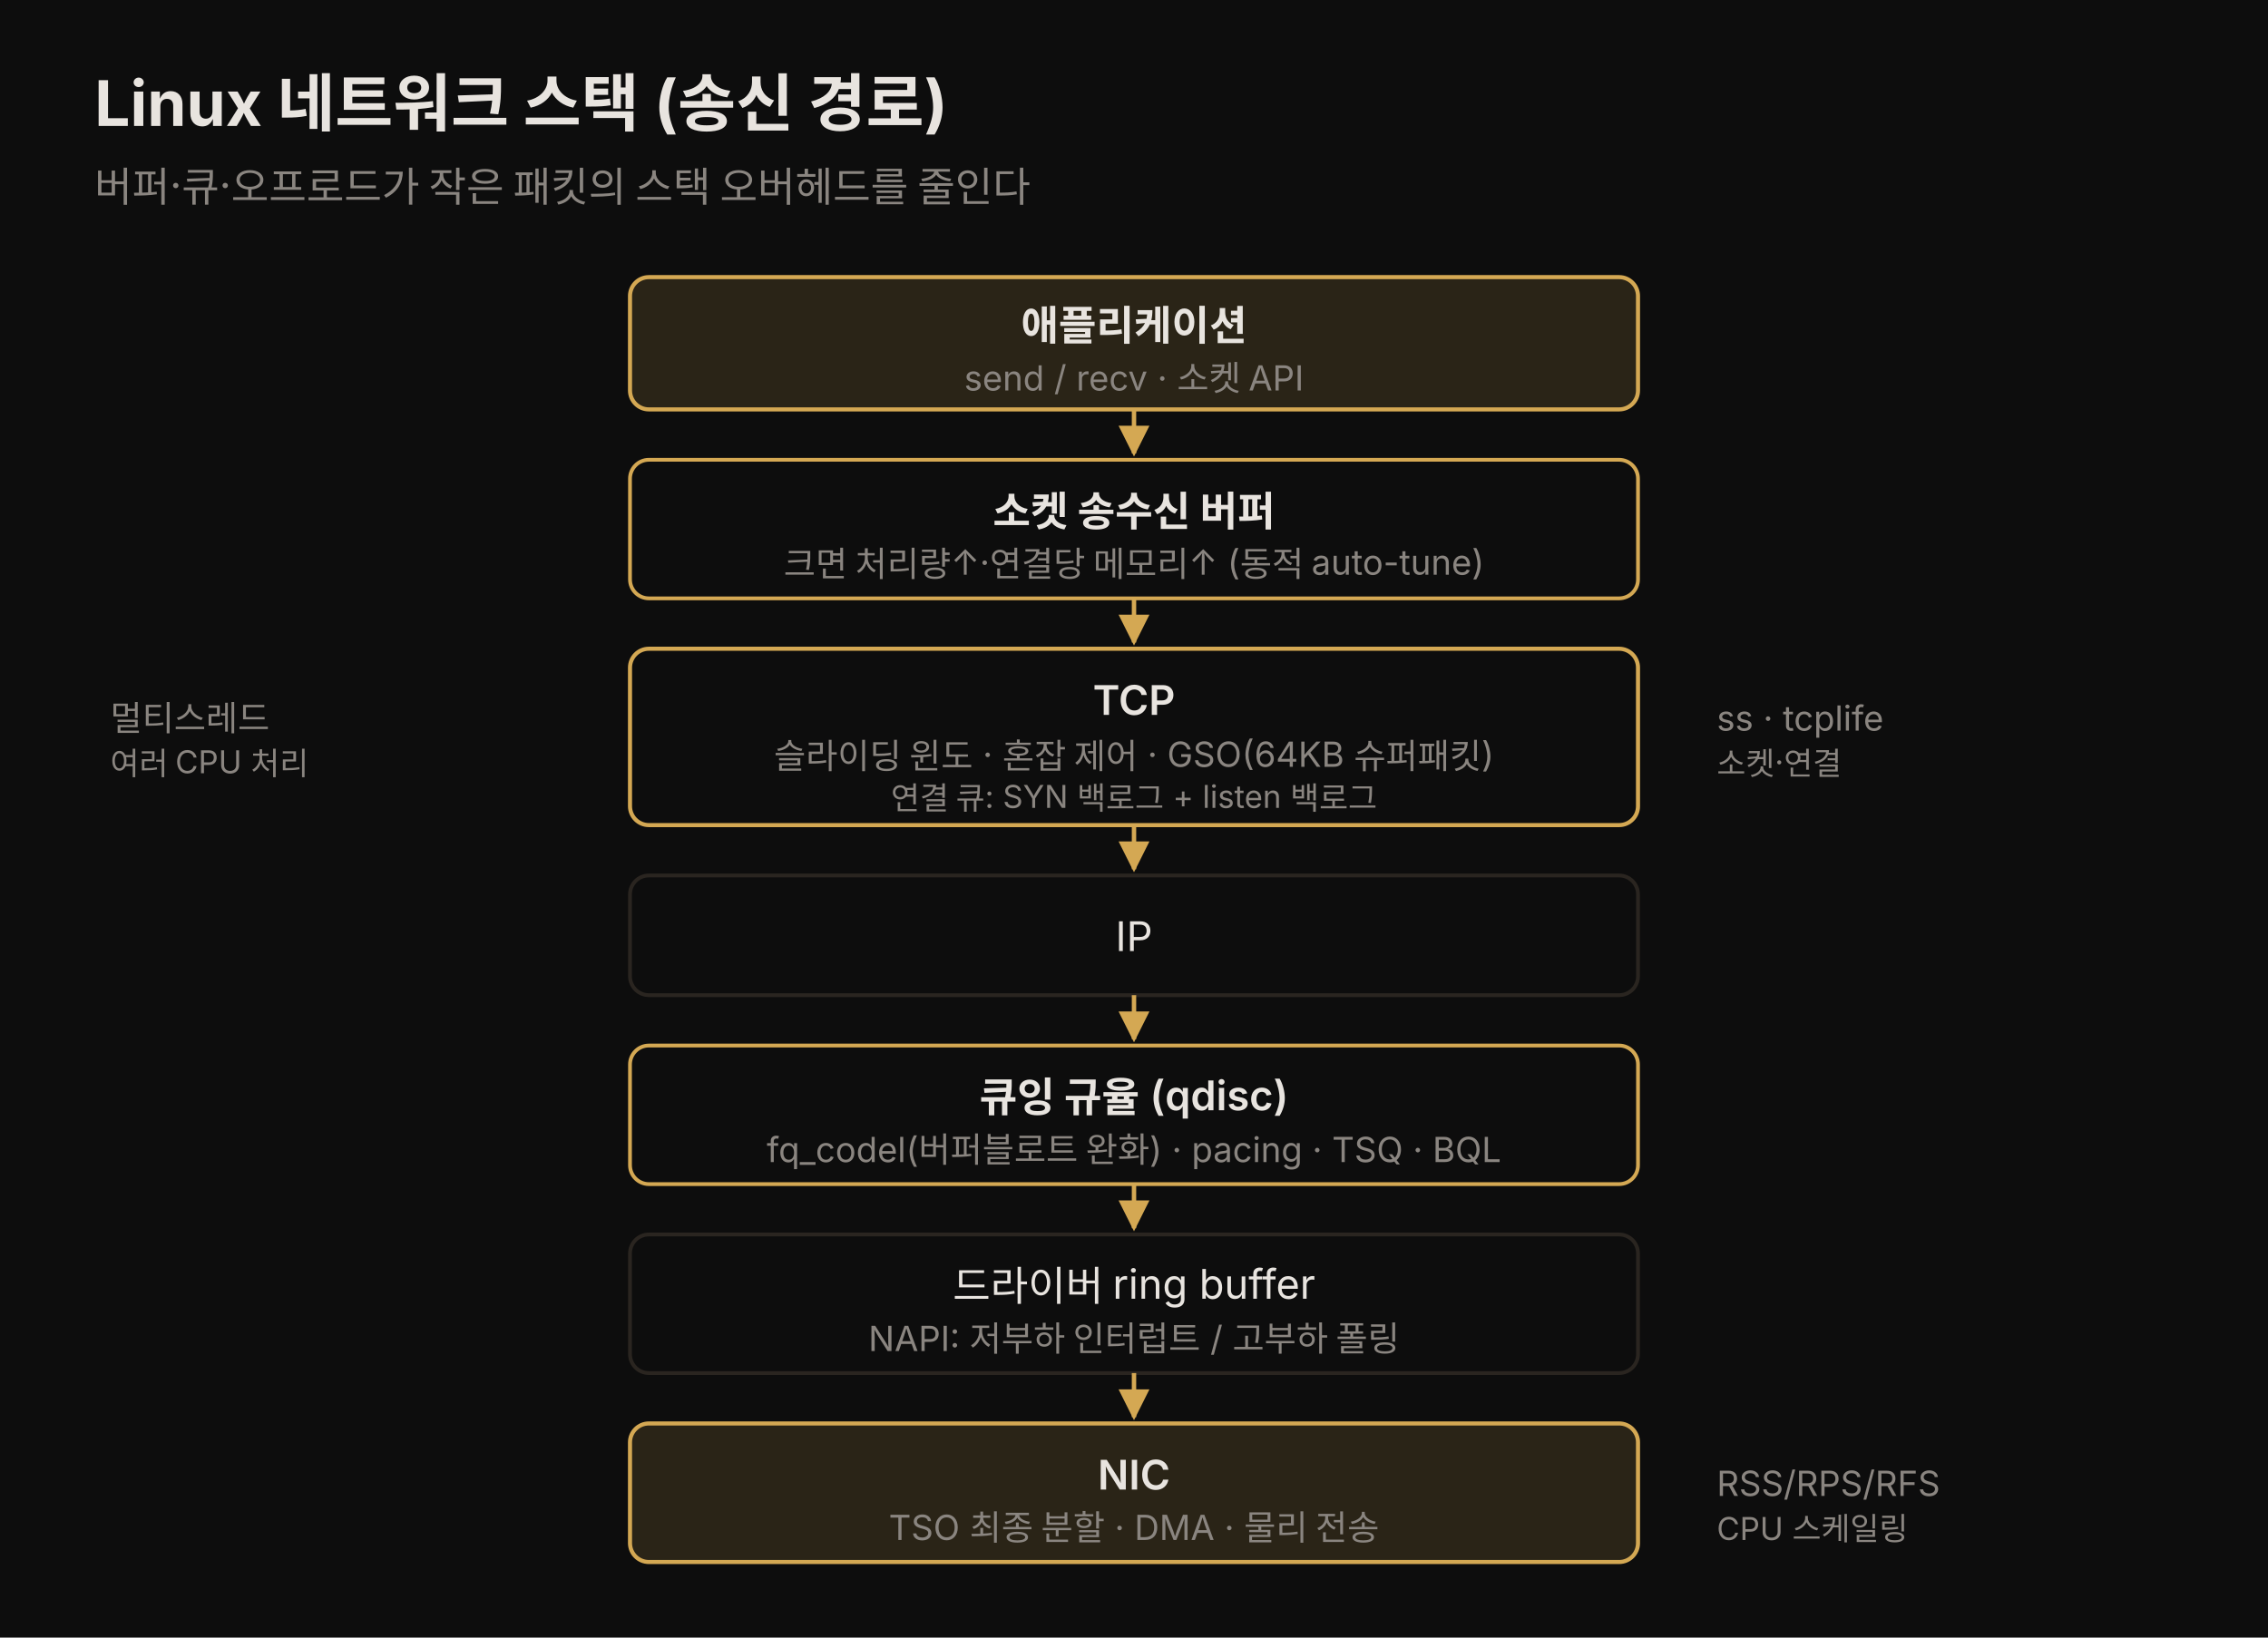
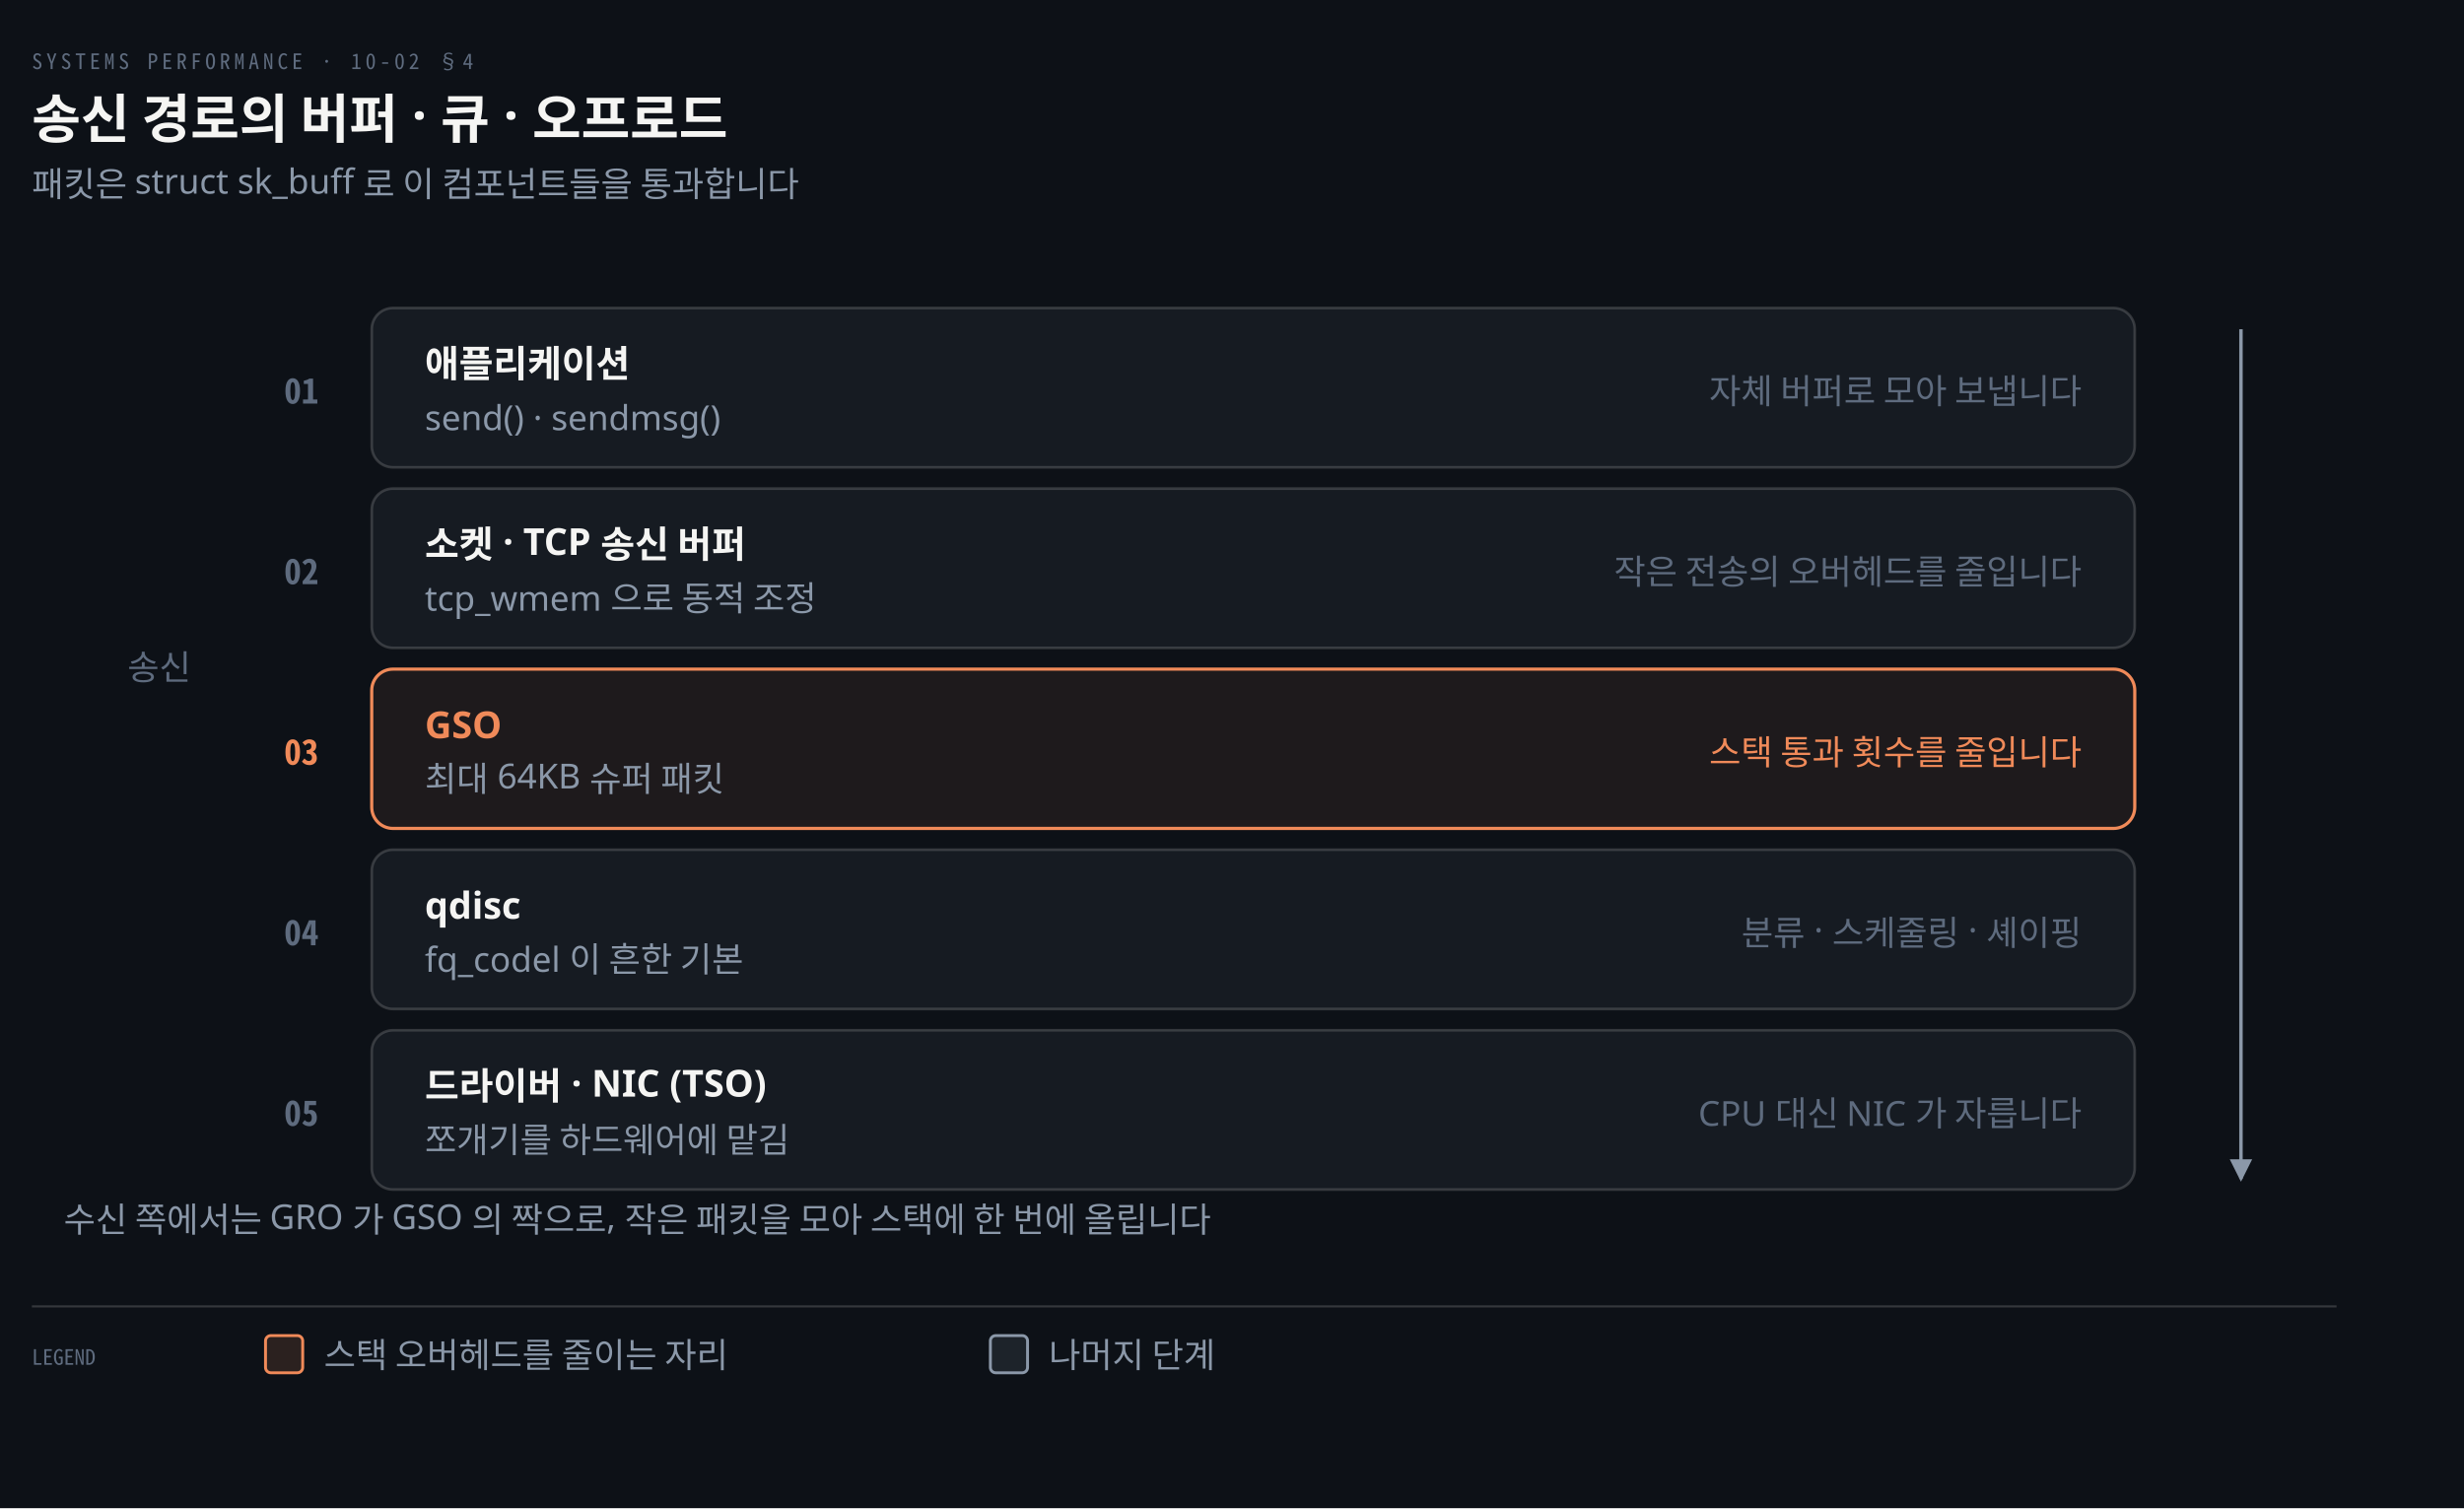
- <svg xmlns="http://www.w3.org/2000/svg" viewBox="0 0 720 520" role="img" font-family="'Pretendard', -apple-system, 'Noto Sans KR', sans-serif">
+ <svg xmlns="http://www.w3.org/2000/svg" viewBox="0 0 928 568" width="100%" role="img" aria-labelledby="dt dd">
  <defs>
-     <marker id="s1" viewBox="0 0 10 10" refX="9" refY="5" markerWidth="7" markerHeight="7" orient="auto-start-reverse">
-       <path d="M0,0 L10,5 L0,10 z" fill="rgb(212,168,83)" />
+     <marker id="ar" viewBox="0 0 8 8" refX="7" refY="4" markerWidth="6.5" markerHeight="6.5" orient="auto">
+       <path d="M0 0 L8 4 L0 8 z" fill="#8B98A9" />
+     </marker>
+     <marker id="ok" viewBox="0 0 8 8" refX="7" refY="4" markerWidth="6.5" markerHeight="6.5" orient="auto">
+       <path d="M0 0 L8 4 L0 8 z" fill="#3FB98C" />
+     </marker>
+     <marker id="warn" viewBox="0 0 8 8" refX="7" refY="4" markerWidth="6.5" markerHeight="6.5" orient="auto">
+       <path d="M0 0 L8 4 L0 8 z" fill="#E3B341" />
+     </marker>
+     <marker id="bad" viewBox="0 0 8 8" refX="7" refY="4" markerWidth="6.5" markerHeight="6.5" orient="auto">
+       <path d="M0 0 L8 4 L0 8 z" fill="#F0616D" />
+     </marker>
+     <marker id="info" viewBox="0 0 8 8" refX="7" refY="4" markerWidth="6.5" markerHeight="6.5" orient="auto">
+       <path d="M0 0 L8 4 L0 8 z" fill="#6A95D8" />
+     </marker>
+     <marker id="acc" viewBox="0 0 8 8" refX="7" refY="4" markerWidth="6.5" markerHeight="6.5" orient="auto">
+       <path d="M0 0 L8 4 L0 8 z" fill="#F08A59" />
+     </marker>
+     <marker id="soft" viewBox="0 0 8 8" refX="7" refY="4" markerWidth="6.5" markerHeight="6.5" orient="auto">
+       <path d="M0 0 L8 4 L0 8 z" fill="#5E6B7E" />
    </marker>
  </defs>
-   <rect width="720" height="520" fill="#0d0d0d" />
-   <text x="30" y="40" fill="#e8e4df" font-size="20" font-weight="700">Linux 네트워크 스택 (송신 경로)</text>
-   <text x="30" y="64" fill="rgb(138,133,128)" font-size="13">버퍼·큐·오프로드가 작은 패킷의 스택 오버헤드를 줄인다</text>
-   <rect x="200" y="88" width="320" height="42" rx="6" fill="rgba(212,168,83,0.15)" stroke="rgb(212,168,83)" stroke-width="1.3" />
-   <text x="360" y="108" fill="#e8e4df" font-size="13" font-weight="600" text-anchor="middle">애플리케이션</text>
-   <text x="360" y="124" fill="rgb(138,133,128)" font-size="11" text-anchor="middle">send / recv · 소켓 API</text>
-   <rect x="200" y="146" width="320" height="44" rx="6" fill="none" stroke="rgb(212,168,83)" stroke-width="1.2" />
-   <text x="360" y="167" fill="#e8e4df" font-size="13" font-weight="600" text-anchor="middle">소켓 송수신 버퍼</text>
-   <text x="360" y="183" fill="rgb(138,133,128)" font-size="11" text-anchor="middle">크면 처리량↑·연결당 메모리↑ (동적 auto-tune)</text>
-   <rect x="200" y="206" width="320" height="56" rx="6" fill="none" stroke="rgb(212,168,83)" stroke-width="1.3" />
-   <text x="360" y="227" fill="#e8e4df" font-size="13" font-weight="600" text-anchor="middle">TCP</text>
-   <text x="360" y="244" fill="rgb(138,133,128)" font-size="11" text-anchor="middle">슬라이딩 윈도 · 혼잡 제어 · GSO(64KB 슈퍼패킷)</text>
-   <text x="360" y="257" fill="rgb(138,133,128)" font-size="10" text-anchor="middle">연결 큐: SYN 백로그 + listen 백로그</text>
-   <rect x="200" y="278" width="320" height="38" rx="6" fill="none" stroke="rgb(42,37,32)" stroke-width="1.2" />
-   <text x="360" y="302" fill="#e8e4df" font-size="13" text-anchor="middle">IP</text>
-   <rect x="200" y="332" width="320" height="44" rx="6" fill="none" stroke="rgb(212,168,83)" stroke-width="1.2" />
-   <text x="360" y="353" fill="#e8e4df" font-size="13" font-weight="600" text-anchor="middle">큐잉 규율 (qdisc)</text>
-   <text x="360" y="369" fill="rgb(138,133,128)" font-size="11" text-anchor="middle">fq_codel(버퍼블로트 완화) · pacing · TSQ · BQL</text>
-   <rect x="200" y="392" width="320" height="44" rx="6" fill="none" stroke="rgb(42,37,32)" stroke-width="1.2" />
-   <text x="360" y="413" fill="#e8e4df" font-size="13" text-anchor="middle">드라이버 ring buffer</text>
-   <text x="360" y="429" fill="rgb(138,133,128)" font-size="11" text-anchor="middle">NAPI: 저부하 인터럽트 / 고부하 폴링</text>
-   <rect x="200" y="452" width="320" height="44" rx="6" fill="rgba(212,168,83,0.15)" stroke="rgb(212,168,83)" stroke-width="1.3" />
-   <text x="360" y="473" fill="#e8e4df" font-size="13" font-weight="600" text-anchor="middle">NIC</text>
-   <text x="360" y="489" fill="rgb(138,133,128)" font-size="11" text-anchor="middle">TSO 최종 분할 · DMA · 물리 전송</text>
-   <line x1="360" y1="130" x2="360" y2="144" stroke="rgb(212,168,83)" stroke-width="1.4" marker-end="url(#s1)" />
-   <line x1="360" y1="190" x2="360" y2="204" stroke="rgb(212,168,83)" stroke-width="1.4" marker-end="url(#s1)" />
-   <line x1="360" y1="262" x2="360" y2="276" stroke="rgb(212,168,83)" stroke-width="1.4" marker-end="url(#s1)" />
-   <line x1="360" y1="316" x2="360" y2="330" stroke="rgb(212,168,83)" stroke-width="1.4" marker-end="url(#s1)" />
-   <line x1="360" y1="376" x2="360" y2="390" stroke="rgb(212,168,83)" stroke-width="1.4" marker-end="url(#s1)" />
-   <line x1="360" y1="436" x2="360" y2="450" stroke="rgb(212,168,83)" stroke-width="1.4" marker-end="url(#s1)" />
-   <text x="545" y="232" fill="rgb(138,133,128)" font-size="11">ss · tcplife</text>
-   <text x="545" y="246" fill="rgb(138,133,128)" font-size="10">소켓·연결</text>
-   <text x="545" y="475" fill="rgb(138,133,128)" font-size="11">RSS/RPS/RFS</text>
-   <text x="545" y="489" fill="rgb(138,133,128)" font-size="10">CPU 스케일링</text>
-   <text x="35" y="232" fill="rgb(138,133,128)" font-size="11">멀티스레드</text>
-   <text x="35" y="246" fill="rgb(138,133,128)" font-size="10">여러 CPU 처리</text>
+   <rect width="928" height="568" fill="#0D1117" />
+   <text x="12" y="26" font-family="'Geist Mono','Noto Sans Mono CJK KR',monospace" font-size="8" letter-spacing="0.18em" fill="#5E6B7E">SYSTEMS PERFORMANCE · 10-02 §4</text>
+   <text x="12" y="52" font-family="'Geist','Apple SD Gothic Neo','Noto Sans KR','Malgun Gothic',sans-serif" font-size="20" font-weight="600" fill="#F5F5F3">송신 경로의 버퍼 · 큐 · 오프로드</text>
+   <text x="12" y="74" font-family="'Geist','Apple SD Gothic Neo','Noto Sans KR','Malgun Gothic',sans-serif" font-size="13" fill="#8B98A9">패킷은 struct sk_buff 로 이 컴포넌트들을 통과합니다</text>
+   <rect x="140" y="116" width="664" height="60" rx="8" fill="#161B22" stroke="rgba(191,192,192,0.22)" stroke-width="1.0" />
+   <text x="120" y="152" text-anchor="end" font-family="'Geist Mono','Noto Sans Mono CJK KR',monospace" font-size="13" font-weight="600" fill="#5E6B7E">01</text>
+   <text x="160" y="142" text-anchor="start" font-family="'Geist','Apple SD Gothic Neo','Noto Sans KR','Malgun Gothic',sans-serif" font-size="14" font-weight="600" fill="#F5F5F3">애플리케이션</text>
+   <text x="160" y="162" text-anchor="start" font-family="'Geist','Apple SD Gothic Neo','Noto Sans KR','Malgun Gothic',sans-serif" font-size="13" font-weight="400" fill="#8B98A9">send() · sendmsg()</text>
+   <text x="784" y="152" text-anchor="end" font-family="'Geist','Apple SD Gothic Neo','Noto Sans KR','Malgun Gothic',sans-serif" font-size="13" font-weight="400" fill="#5E6B7E">자체 버퍼로 모아 보냅니다</text>
+   <rect x="140" y="184" width="664" height="60" rx="8" fill="#161B22" stroke="rgba(191,192,192,0.22)" stroke-width="1.0" />
+   <text x="120" y="220" text-anchor="end" font-family="'Geist Mono','Noto Sans Mono CJK KR',monospace" font-size="13" font-weight="600" fill="#5E6B7E">02</text>
+   <text x="160" y="210" text-anchor="start" font-family="'Geist','Apple SD Gothic Neo','Noto Sans KR','Malgun Gothic',sans-serif" font-size="14" font-weight="600" fill="#F5F5F3">소켓 · TCP 송신 버퍼</text>
+   <text x="160" y="230" text-anchor="start" font-family="'Geist','Apple SD Gothic Neo','Noto Sans KR','Malgun Gothic',sans-serif" font-size="13" font-weight="400" fill="#8B98A9">tcp_wmem 으로 동적 조정</text>
+   <text x="784" y="220" text-anchor="end" font-family="'Geist','Apple SD Gothic Neo','Noto Sans KR','Malgun Gothic',sans-serif" font-size="13" font-weight="400" fill="#5E6B7E">작은 전송의 오버헤드를 줄입니다</text>
+   <rect x="140" y="252" width="664" height="60" rx="8" fill="#F08A5914" stroke="#F08A59" stroke-width="1.2" />
+   <text x="120" y="288" text-anchor="end" font-family="'Geist Mono','Noto Sans Mono CJK KR',monospace" font-size="13" font-weight="600" fill="#F08A59">03</text>
+   <text x="160" y="278" text-anchor="start" font-family="'Geist','Apple SD Gothic Neo','Noto Sans KR','Malgun Gothic',sans-serif" font-size="14" font-weight="600" fill="#F08A59">GSO</text>
+   <text x="160" y="298" text-anchor="start" font-family="'Geist','Apple SD Gothic Neo','Noto Sans KR','Malgun Gothic',sans-serif" font-size="13" font-weight="400" fill="#8B98A9">최대 64KB 슈퍼 패킷</text>
+   <text x="784" y="288" text-anchor="end" font-family="'Geist','Apple SD Gothic Neo','Noto Sans KR','Malgun Gothic',sans-serif" font-size="13" font-weight="400" fill="#F08A59">스택 통과 횟수를 줄입니다</text>
+   <rect x="140" y="320" width="664" height="60" rx="8" fill="#161B22" stroke="rgba(191,192,192,0.22)" stroke-width="1.0" />
+   <text x="120" y="356" text-anchor="end" font-family="'Geist Mono','Noto Sans Mono CJK KR',monospace" font-size="13" font-weight="600" fill="#5E6B7E">04</text>
+   <text x="160" y="346" text-anchor="start" font-family="'Geist','Apple SD Gothic Neo','Noto Sans KR','Malgun Gothic',sans-serif" font-size="14" font-weight="600" fill="#F5F5F3">qdisc</text>
+   <text x="160" y="366" text-anchor="start" font-family="'Geist','Apple SD Gothic Neo','Noto Sans KR','Malgun Gothic',sans-serif" font-size="13" font-weight="400" fill="#8B98A9">fq_codel 이 흔한 기본</text>
+   <text x="784" y="356" text-anchor="end" font-family="'Geist','Apple SD Gothic Neo','Noto Sans KR','Malgun Gothic',sans-serif" font-size="13" font-weight="400" fill="#5E6B7E">분류 · 스케줄링 · 셰이핑</text>
+   <rect x="140" y="388" width="664" height="60" rx="8" fill="#161B22" stroke="rgba(191,192,192,0.22)" stroke-width="1.0" />
+   <text x="120" y="424" text-anchor="end" font-family="'Geist Mono','Noto Sans Mono CJK KR',monospace" font-size="13" font-weight="600" fill="#5E6B7E">05</text>
+   <text x="160" y="414" text-anchor="start" font-family="'Geist','Apple SD Gothic Neo','Noto Sans KR','Malgun Gothic',sans-serif" font-size="14" font-weight="600" fill="#F5F5F3">드라이버 · NIC (TSO)</text>
+   <text x="160" y="434" text-anchor="start" font-family="'Geist','Apple SD Gothic Neo','Noto Sans KR','Malgun Gothic',sans-serif" font-size="13" font-weight="400" fill="#8B98A9">쪼개기를 하드웨어에 맡김</text>
+   <text x="784" y="424" text-anchor="end" font-family="'Geist','Apple SD Gothic Neo','Noto Sans KR','Malgun Gothic',sans-serif" font-size="13" font-weight="400" fill="#5E6B7E">CPU 대신 NIC 가 자릅니다</text>
+   <path d="M 844 124 L 844 444" fill="none" stroke="#8B98A9" stroke-width="1.3" marker-end="url(#ar)" />
+   <text x="48" y="256" text-anchor="start" font-family="'Geist','Apple SD Gothic Neo','Noto Sans KR','Malgun Gothic',sans-serif" font-size="13" font-weight="400" fill="#5E6B7E">송신</text>
+   <text x="24" y="464" text-anchor="start" font-family="'Geist','Apple SD Gothic Neo','Noto Sans KR','Malgun Gothic',sans-serif" font-size="13" font-weight="400" fill="#8B98A9">수신 쪽에서는 GRO 가 GSO 의 짝으로, 작은 패킷을 모아 스택에 한 번에 올립니다</text>
+   <line x1="12" y1="492" x2="880" y2="492" stroke="rgba(191,192,192,0.22)" stroke-width="0.8" />
+   <text x="12" y="514" text-anchor="start" font-family="'Geist Mono','Noto Sans Mono CJK KR',monospace" font-size="8" font-weight="400" fill="#5E6B7E">LEGEND</text>
+   <rect x="100" y="503" width="14" height="14" rx="2" fill="#F08A5922" stroke="#F08A59" stroke-width="1.1" />
+   <text x="122" y="515" text-anchor="start" font-family="'Geist','Apple SD Gothic Neo','Noto Sans KR','Malgun Gothic',sans-serif" font-size="13" font-weight="400" fill="#8B98A9">스택 오버헤드를 줄이는 자리</text>
+   <rect x="373" y="503" width="14" height="14" rx="2" fill="#8B98A922" stroke="#8B98A9" stroke-width="1.1" />
+   <text x="395" y="515" text-anchor="start" font-family="'Geist','Apple SD Gothic Neo','Noto Sans KR','Malgun Gothic',sans-serif" font-size="13" font-weight="400" fill="#8B98A9">나머지 단계</text>
</svg>
